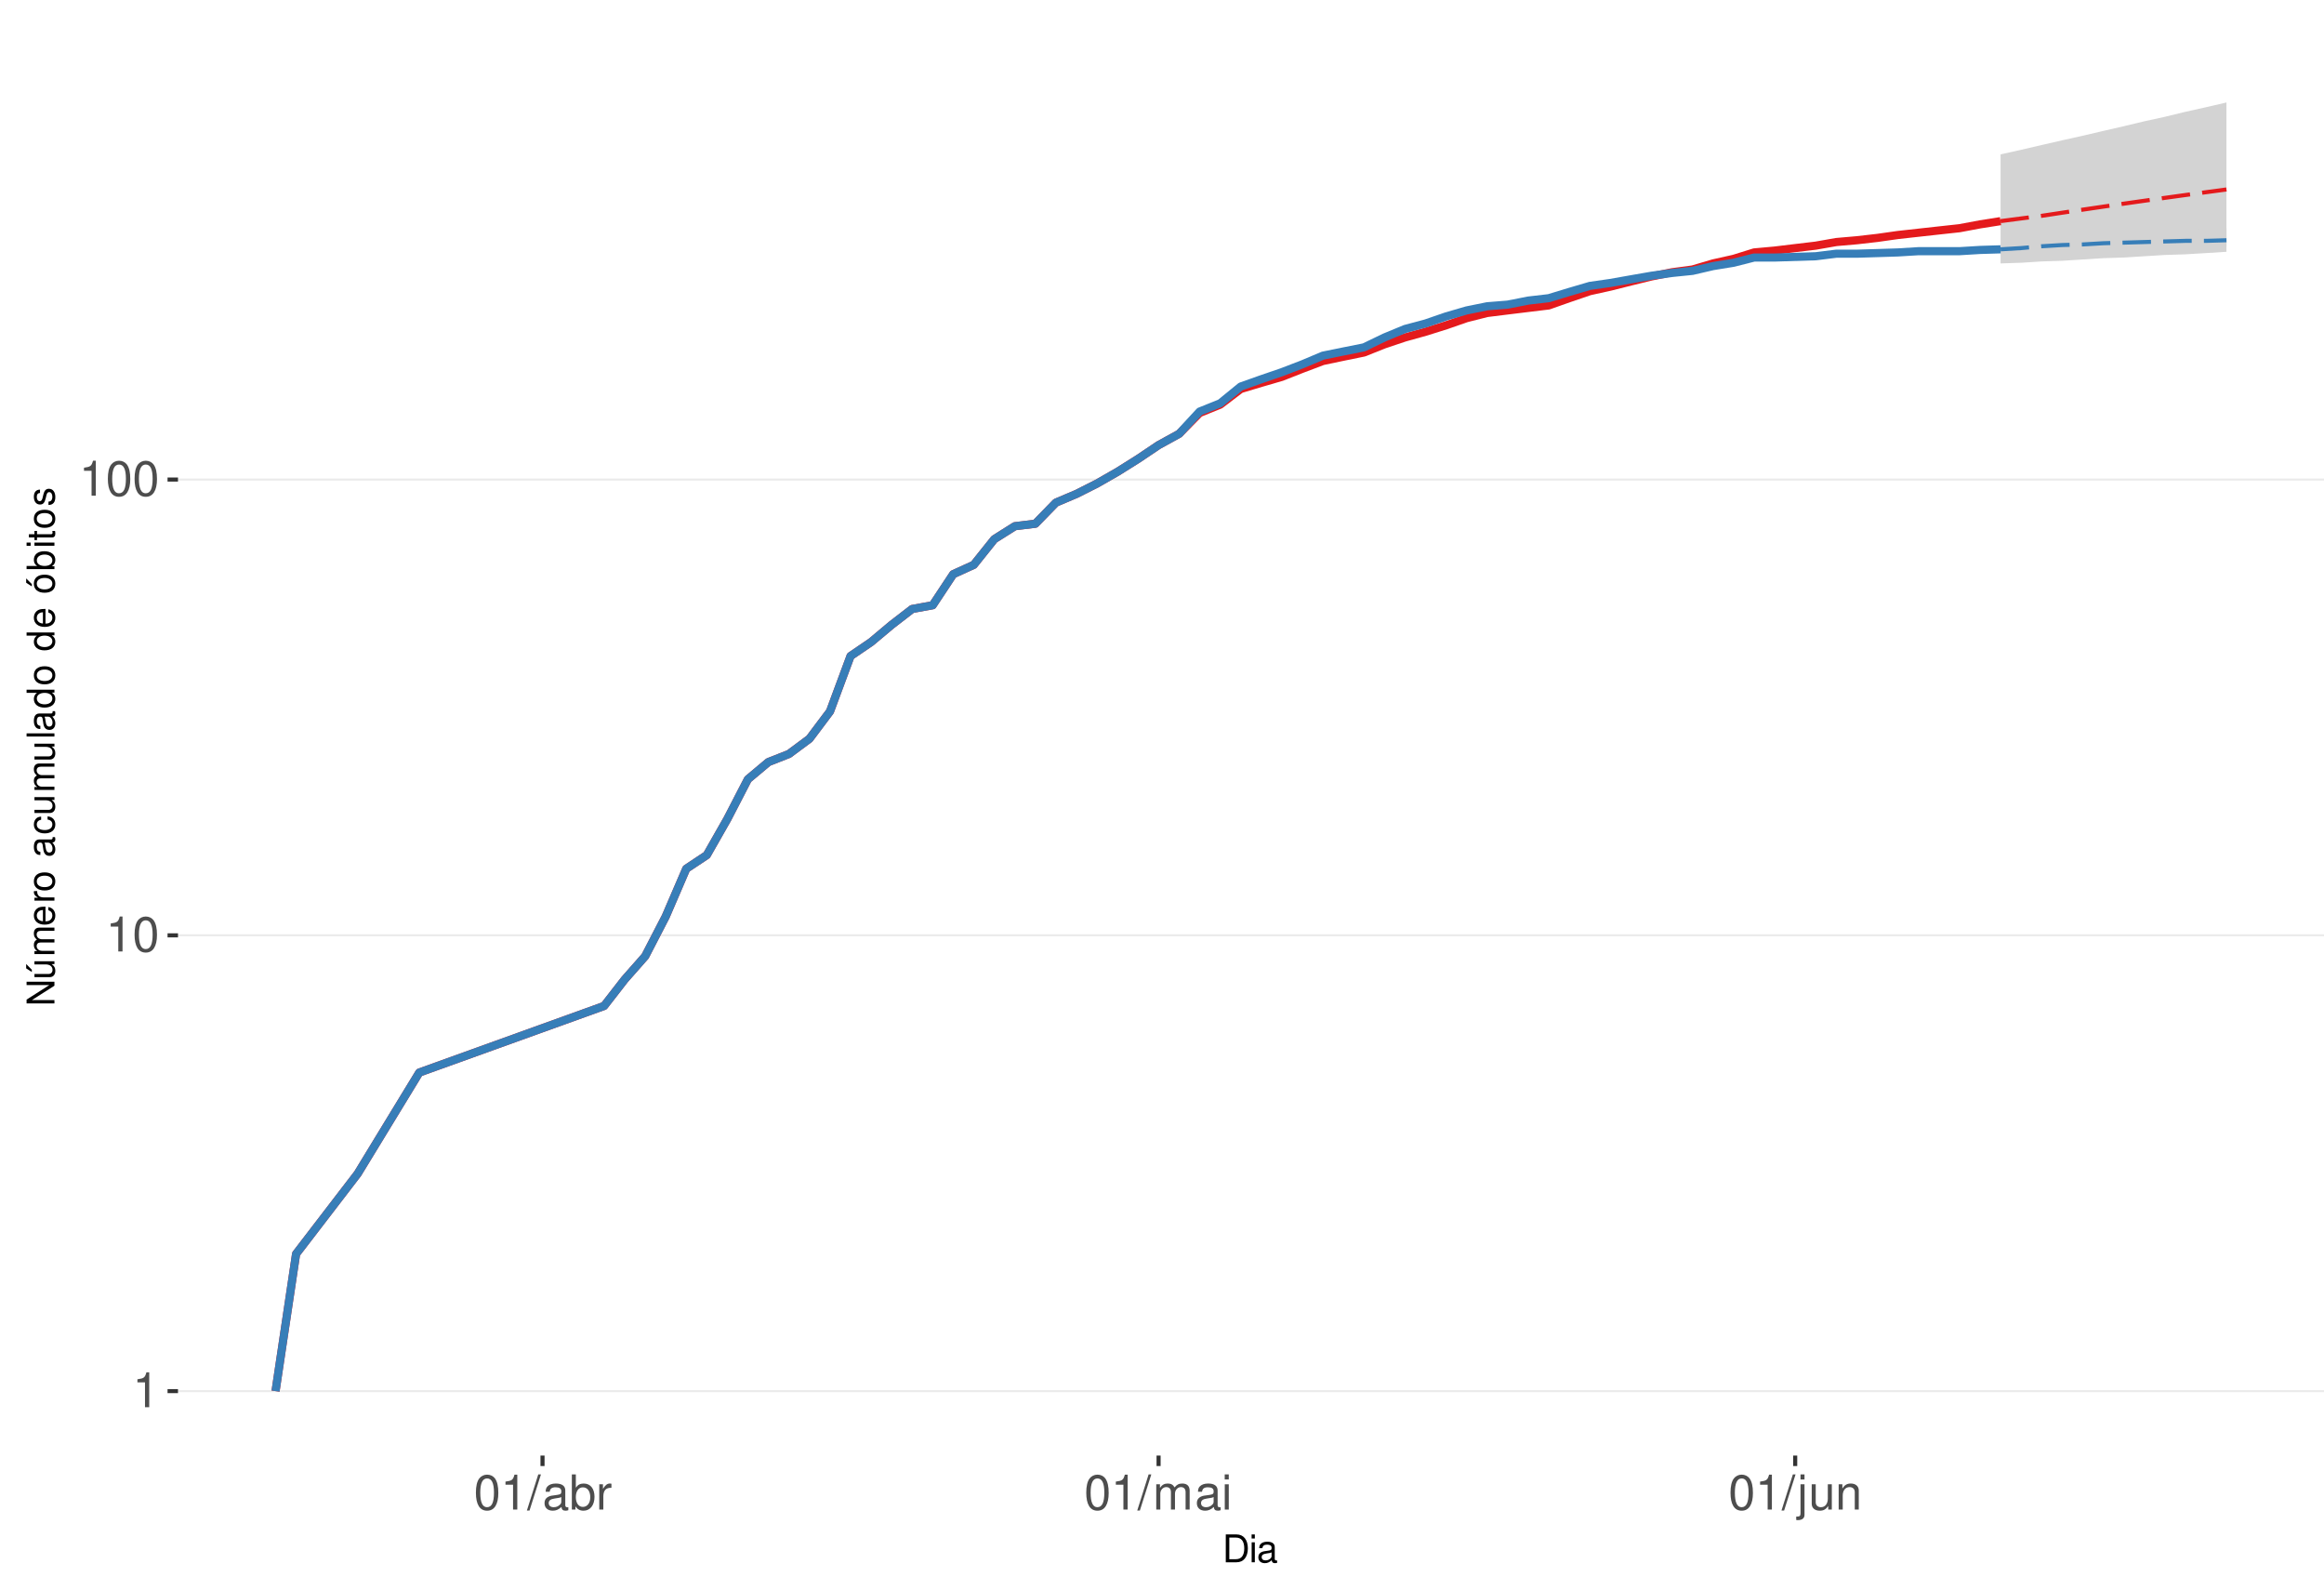
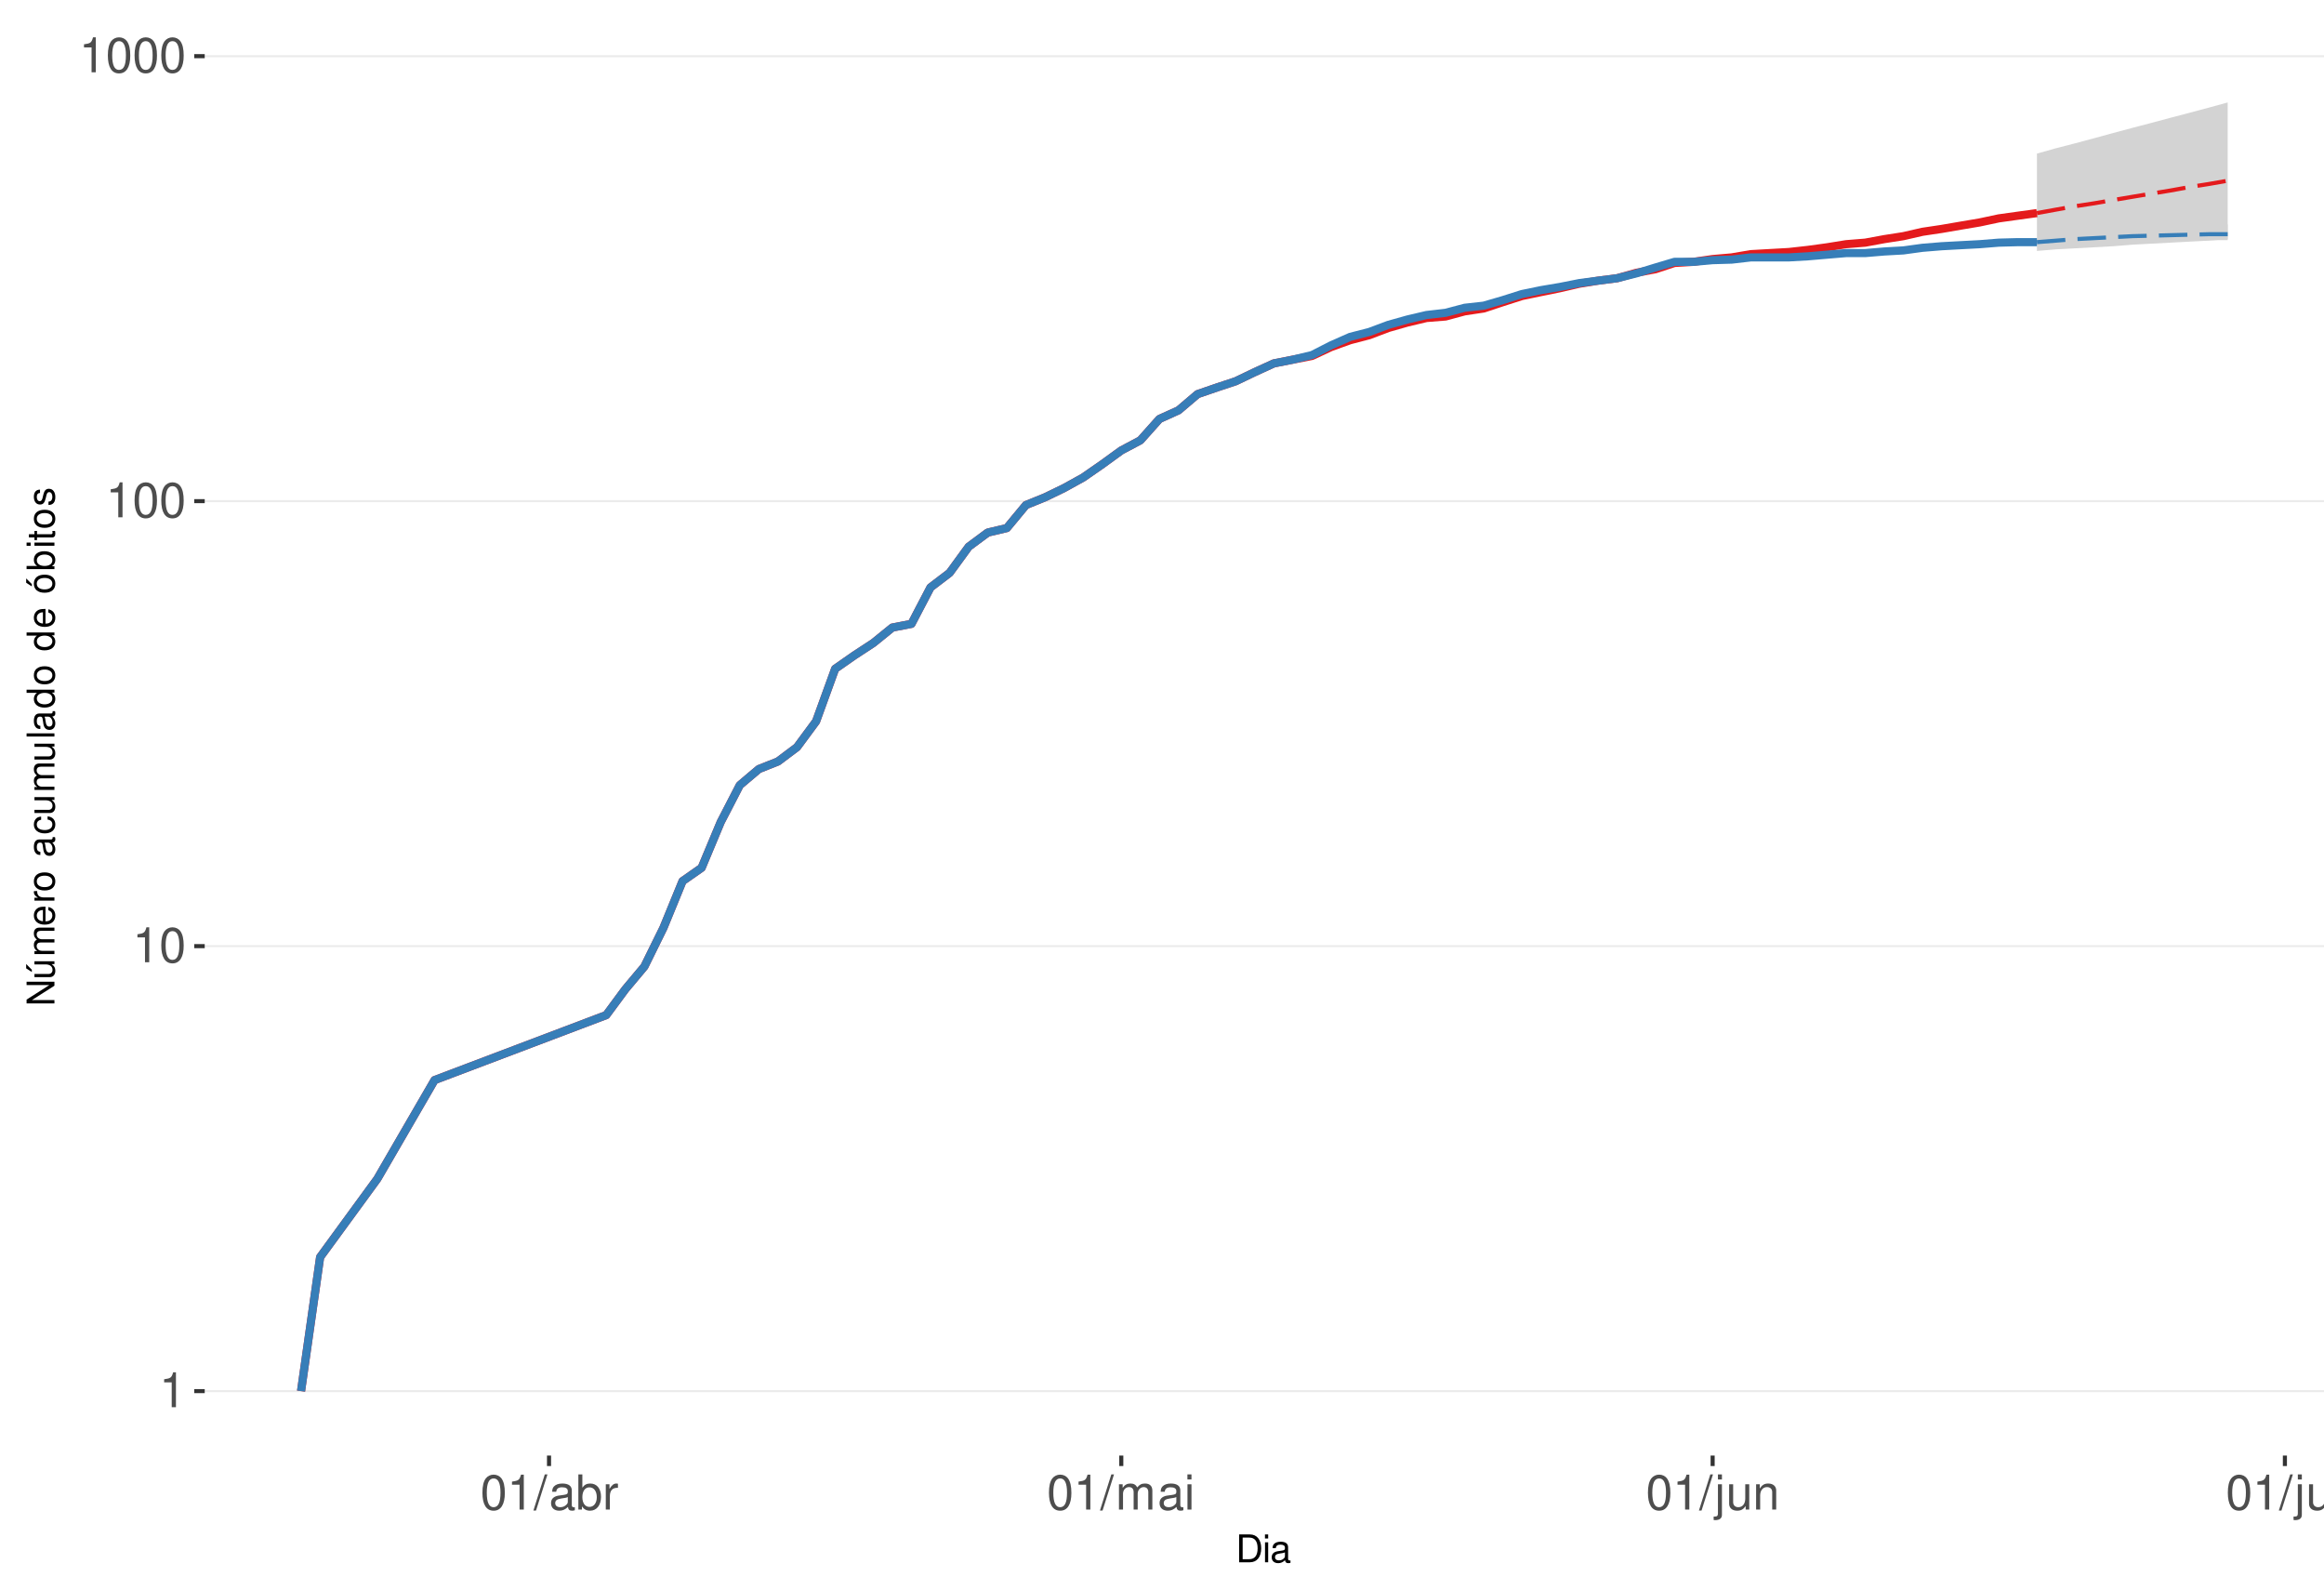
<svg xmlns="http://www.w3.org/2000/svg" xmlns:xlink="http://www.w3.org/1999/xlink" width="609pt" height="413pt" viewBox="0 0 609 413" version="1.1">
  <defs>
    <g>
      <symbol overflow="visible" id="glyph0-0">
        <path style="stroke:none;" d="" />
      </symbol>
      <symbol overflow="visible" id="glyph0-1">
        <path style="stroke:none;" d="M 3.281 -6.516 L 3.281 0 L 4.391 0 L 4.391 -9.156 L 3.656 -9.156 C 3.266 -7.75 3.016 -7.562 1.297 -7.328 L 1.297 -6.516 Z M 3.281 -6.516 " />
      </symbol>
      <symbol overflow="visible" id="glyph0-2">
        <path style="stroke:none;" d="M 3.484 -9.156 C 2.641 -9.156 1.891 -8.766 1.422 -8.156 C 0.828 -7.344 0.547 -6.125 0.547 -4.422 C 0.547 -1.344 1.562 0.297 3.484 0.297 C 5.375 0.297 6.422 -1.344 6.422 -4.359 C 6.422 -6.125 6.141 -7.312 5.547 -8.156 C 5.078 -8.781 4.328 -9.156 3.484 -9.156 Z M 3.484 -8.156 C 4.688 -8.156 5.281 -6.938 5.281 -4.453 C 5.281 -1.844 4.703 -0.625 3.453 -0.625 C 2.281 -0.625 1.688 -1.891 1.688 -4.422 C 1.688 -6.938 2.281 -8.156 3.484 -8.156 Z M 3.484 -8.156 " />
      </symbol>
      <symbol overflow="visible" id="glyph0-3">
        <path style="stroke:none;" d="M 2.891 -9.219 L -0.094 0.25 L 0.594 0.25 L 3.594 -9.219 Z M 2.891 -9.219 " />
      </symbol>
      <symbol overflow="visible" id="glyph0-4">
        <path style="stroke:none;" d="M 6.766 -0.625 C 6.656 -0.594 6.609 -0.594 6.547 -0.594 C 6.172 -0.594 5.969 -0.781 5.969 -1.109 L 5.969 -5.016 C 5.969 -6.188 5.109 -6.828 3.484 -6.828 C 2.5 -6.828 1.734 -6.547 1.281 -6.047 C 0.969 -5.703 0.844 -5.328 0.828 -4.672 L 1.891 -4.672 C 1.969 -5.484 2.453 -5.844 3.438 -5.844 C 4.406 -5.844 4.922 -5.5 4.922 -4.859 L 4.922 -4.578 C 4.906 -4.125 4.688 -3.969 3.828 -3.844 C 2.328 -3.656 2.094 -3.609 1.703 -3.438 C 0.922 -3.109 0.531 -2.531 0.531 -1.672 C 0.531 -0.469 1.359 0.297 2.703 0.297 C 3.547 0.297 4.219 0 4.969 -0.688 C 5.031 0 5.359 0.297 6.047 0.297 C 6.281 0.297 6.422 0.266 6.766 0.172 Z M 4.922 -2.094 C 4.922 -1.734 4.828 -1.516 4.5 -1.234 C 4.078 -0.828 3.562 -0.625 2.938 -0.625 C 2.109 -0.625 1.625 -1.031 1.625 -1.703 C 1.625 -2.391 2.094 -2.75 3.234 -2.906 C 4.359 -3.062 4.562 -3.109 4.922 -3.281 Z M 4.922 -2.094 " />
      </symbol>
      <symbol overflow="visible" id="glyph0-5">
        <path style="stroke:none;" d="M 0.688 -9.219 L 0.688 0 L 1.625 0 L 1.625 -0.844 C 2.141 -0.078 2.812 0.297 3.734 0.297 C 5.484 0.297 6.625 -1.141 6.625 -3.344 C 6.625 -5.5 5.547 -6.828 3.781 -6.828 C 2.875 -6.828 2.234 -6.484 1.734 -5.734 L 1.734 -9.219 Z M 3.578 -5.828 C 4.766 -5.828 5.516 -4.812 5.516 -3.234 C 5.516 -1.719 4.734 -0.703 3.578 -0.703 C 2.453 -0.703 1.734 -1.703 1.734 -3.266 C 1.734 -4.828 2.453 -5.828 3.578 -5.828 Z M 3.578 -5.828 " />
      </symbol>
      <symbol overflow="visible" id="glyph0-6">
        <path style="stroke:none;" d="M 0.875 -6.625 L 0.875 0 L 1.938 0 L 1.938 -3.438 C 1.953 -5.031 2.609 -5.75 4.062 -5.703 L 4.062 -6.781 C 3.891 -6.812 3.781 -6.828 3.656 -6.828 C 2.969 -6.828 2.453 -6.422 1.844 -5.422 L 1.844 -6.625 Z M 0.875 -6.625 " />
      </symbol>
      <symbol overflow="visible" id="glyph0-7">
        <path style="stroke:none;" d="M 0.891 -6.625 L 0.891 0 L 1.953 0 L 1.953 -4.156 C 1.953 -5.125 2.641 -5.891 3.5 -5.891 C 4.297 -5.891 4.734 -5.422 4.734 -4.562 L 4.734 0 L 5.797 0 L 5.797 -4.156 C 5.797 -5.125 6.5 -5.891 7.359 -5.891 C 8.125 -5.891 8.578 -5.406 8.578 -4.562 L 8.578 0 L 9.641 0 L 9.641 -4.969 C 9.641 -6.156 8.953 -6.828 7.719 -6.828 C 6.828 -6.828 6.297 -6.562 5.688 -5.812 C 5.297 -6.516 4.766 -6.828 3.891 -6.828 C 3.016 -6.828 2.422 -6.5 1.859 -5.688 L 1.859 -6.625 Z M 0.891 -6.625 " />
      </symbol>
      <symbol overflow="visible" id="glyph0-8">
        <path style="stroke:none;" d="M 1.891 -6.625 L 0.844 -6.625 L 0.844 0 L 1.891 0 Z M 1.891 -9.219 L 0.828 -9.219 L 0.828 -7.891 L 1.891 -7.891 Z M 1.891 -9.219 " />
      </symbol>
      <symbol overflow="visible" id="glyph0-9">
        <path style="stroke:none;" d="M 0.891 -6.625 L 0.891 0.969 C 0.891 1.625 0.688 1.828 0.031 1.828 C -0.047 1.828 -0.094 1.828 -0.234 1.828 L -0.234 2.719 C -0.094 2.75 -0.031 2.766 0.125 2.766 C 1.312 2.766 1.938 2.297 1.938 1.375 L 1.938 -6.625 Z M 1.938 -9.219 L 0.891 -9.219 L 0.891 -7.891 L 1.938 -7.891 Z M 1.938 -9.219 " />
      </symbol>
      <symbol overflow="visible" id="glyph0-10">
        <path style="stroke:none;" d="M 6.094 0 L 6.094 -6.625 L 5.047 -6.625 L 5.047 -2.875 C 5.047 -1.516 4.344 -0.625 3.234 -0.625 C 2.406 -0.625 1.875 -1.141 1.875 -1.938 L 1.875 -6.625 L 0.828 -6.625 L 0.828 -1.516 C 0.828 -0.422 1.641 0.297 2.938 0.297 C 3.906 0.297 4.531 -0.047 5.156 -0.922 L 5.156 0 Z M 6.094 0 " />
      </symbol>
      <symbol overflow="visible" id="glyph0-11">
        <path style="stroke:none;" d="M 0.891 -6.625 L 0.891 0 L 1.953 0 L 1.953 -3.656 C 1.953 -5.016 2.656 -5.891 3.75 -5.891 C 4.578 -5.891 5.109 -5.391 5.109 -4.594 L 5.109 0 L 6.156 0 L 6.156 -5.016 C 6.156 -6.109 5.344 -6.828 4.062 -6.828 C 3.078 -6.828 2.438 -6.438 1.859 -5.516 L 1.859 -6.625 Z M 0.891 -6.625 " />
      </symbol>
+       <symbol overflow="visible" id="glyph0-12">
+         <path style="stroke:none;" d="M 1.922 -9.219 L 0.859 -9.219 L 0.859 0 L 1.922 0 Z M 1.922 -9.219 " />
+       </symbol>
      <symbol overflow="visible" id="glyph1-0">
        <path style="stroke:none;" d="" />
      </symbol>
      <symbol overflow="visible" id="glyph1-1">
        <path style="stroke:none;" d="M 0.891 0 L 3.703 0 C 5.547 0 6.672 -1.375 6.672 -3.656 C 6.672 -5.906 5.547 -7.297 3.703 -7.297 L 0.891 -7.297 Z M 1.812 -0.812 L 1.812 -6.469 L 3.547 -6.469 C 4.984 -6.469 5.734 -5.5 5.734 -3.641 C 5.734 -1.797 4.984 -0.812 3.547 -0.812 Z M 1.812 -0.812 " />
      </symbol>
      <symbol overflow="visible" id="glyph1-2">
        <path style="stroke:none;" d="M 1.5 -5.234 L 0.672 -5.234 L 0.672 0 L 1.5 0 Z M 1.5 -7.297 L 0.656 -7.297 L 0.656 -6.234 L 1.5 -6.234 Z M 1.5 -7.297 " />
      </symbol>
      <symbol overflow="visible" id="glyph1-3">
        <path style="stroke:none;" d="M 5.344 -0.484 C 5.266 -0.469 5.219 -0.469 5.172 -0.469 C 4.875 -0.469 4.719 -0.625 4.719 -0.875 L 4.719 -3.953 C 4.719 -4.891 4.047 -5.391 2.75 -5.391 C 1.984 -5.391 1.375 -5.172 1.016 -4.781 C 0.766 -4.516 0.672 -4.203 0.656 -3.688 L 1.484 -3.688 C 1.562 -4.328 1.938 -4.625 2.719 -4.625 C 3.484 -4.625 3.891 -4.344 3.891 -3.844 L 3.891 -3.625 C 3.875 -3.266 3.703 -3.125 3.016 -3.047 C 1.844 -2.891 1.656 -2.844 1.344 -2.719 C 0.734 -2.453 0.422 -2 0.422 -1.312 C 0.422 -0.375 1.078 0.234 2.141 0.234 C 2.797 0.234 3.328 0 3.922 -0.547 C 3.984 0 4.234 0.234 4.781 0.234 C 4.953 0.234 5.062 0.203 5.344 0.141 Z M 3.891 -1.656 C 3.891 -1.375 3.812 -1.203 3.562 -0.969 C 3.219 -0.656 2.812 -0.5 2.312 -0.5 C 1.672 -0.5 1.297 -0.812 1.297 -1.344 C 1.297 -1.891 1.656 -2.172 2.547 -2.297 C 3.438 -2.422 3.609 -2.453 3.891 -2.594 Z M 3.891 -1.656 " />
      </symbol>
      <symbol overflow="visible" id="glyph2-0">
        <path style="stroke:none;" d="" />
      </symbol>
      <symbol overflow="visible" id="glyph2-1">
        <path style="stroke:none;" d="M -7.297 -6.453 L -7.297 -5.578 L -1.328 -5.578 L -7.297 -1.766 L -7.297 -0.766 L 0 -0.766 L 0 -1.641 L -5.906 -1.641 L 0 -5.406 L 0 -6.453 Z M -7.297 -6.453 " />
      </symbol>
      <symbol overflow="visible" id="glyph2-2">
        <path style="stroke:none;" d="M 0 -4.812 L -5.234 -4.812 L -5.234 -3.984 L -2.266 -3.984 C -1.203 -3.984 -0.5 -3.438 -0.5 -2.562 C -0.5 -1.906 -0.906 -1.484 -1.531 -1.484 L -5.234 -1.484 L -5.234 -0.656 L -1.203 -0.656 C -0.328 -0.656 0.234 -1.297 0.234 -2.312 C 0.234 -3.094 -0.047 -3.578 -0.734 -4.062 L 0 -4.062 Z M -7.406 -2.953 L -5.922 -2 L -5.922 -2.594 L -7.406 -4.094 Z M -7.406 -2.953 " />
      </symbol>
      <symbol overflow="visible" id="glyph2-3">
        <path style="stroke:none;" d="M -5.234 -0.703 L 0 -0.703 L 0 -1.547 L -3.297 -1.547 C -4.047 -1.547 -4.656 -2.094 -4.656 -2.766 C -4.656 -3.391 -4.281 -3.734 -3.609 -3.734 L 0 -3.734 L 0 -4.578 L -3.297 -4.578 C -4.047 -4.578 -4.656 -5.125 -4.656 -5.812 C -4.656 -6.422 -4.266 -6.781 -3.609 -6.781 L 0 -6.781 L 0 -7.625 L -3.938 -7.625 C -4.875 -7.625 -5.391 -7.078 -5.391 -6.094 C -5.391 -5.406 -5.188 -4.984 -4.594 -4.484 C -5.156 -4.188 -5.391 -3.766 -5.391 -3.078 C -5.391 -2.375 -5.125 -1.906 -4.5 -1.469 L -5.234 -1.469 Z M -5.234 -0.703 " />
      </symbol>
      <symbol overflow="visible" id="glyph2-4">
        <path style="stroke:none;" d="M -2.344 -5.125 C -3.141 -5.125 -3.625 -5.062 -4.016 -4.922 C -4.875 -4.578 -5.391 -3.781 -5.391 -2.797 C -5.391 -1.344 -4.281 -0.406 -2.547 -0.406 C -0.812 -0.406 0.234 -1.297 0.234 -2.781 C 0.234 -3.984 -0.453 -4.812 -1.594 -5.016 L -1.594 -4.188 C -0.906 -3.953 -0.547 -3.484 -0.547 -2.812 C -0.547 -2.281 -0.781 -1.828 -1.219 -1.547 C -1.516 -1.344 -1.812 -1.281 -2.344 -1.266 Z M -3.016 -1.297 C -3.984 -1.359 -4.625 -1.953 -4.625 -2.797 C -4.625 -3.641 -3.953 -4.234 -3.016 -4.234 Z M -3.016 -1.297 " />
      </symbol>
      <symbol overflow="visible" id="glyph2-5">
        <path style="stroke:none;" d="M -5.234 -0.688 L 0 -0.688 L 0 -1.531 L -2.719 -1.531 C -3.984 -1.547 -4.547 -2.062 -4.516 -3.203 L -5.359 -3.203 C -5.375 -3.062 -5.391 -2.984 -5.391 -2.891 C -5.391 -2.344 -5.062 -1.938 -4.297 -1.453 L -5.234 -1.453 Z M -5.234 -0.688 " />
      </symbol>
      <symbol overflow="visible" id="glyph2-6">
        <path style="stroke:none;" d="M -5.391 -2.719 C -5.391 -1.234 -4.344 -0.359 -2.578 -0.359 C -0.812 -0.359 0.234 -1.234 0.234 -2.734 C 0.234 -4.203 -0.812 -5.094 -2.547 -5.094 C -4.359 -5.094 -5.391 -4.234 -5.391 -2.719 Z M -4.625 -2.734 C -4.625 -3.672 -3.844 -4.234 -2.547 -4.234 C -1.312 -4.234 -0.547 -3.656 -0.547 -2.734 C -0.547 -1.797 -1.312 -1.234 -2.578 -1.234 C -3.844 -1.234 -4.625 -1.797 -4.625 -2.734 Z M -4.625 -2.734 " />
      </symbol>
      <symbol overflow="visible" id="glyph2-7">
        <path style="stroke:none;" d="" />
      </symbol>
      <symbol overflow="visible" id="glyph2-8">
        <path style="stroke:none;" d="M -0.484 -5.344 C -0.469 -5.266 -0.469 -5.219 -0.469 -5.172 C -0.469 -4.875 -0.625 -4.719 -0.875 -4.719 L -3.953 -4.719 C -4.891 -4.719 -5.391 -4.047 -5.391 -2.75 C -5.391 -1.984 -5.172 -1.375 -4.781 -1.016 C -4.516 -0.766 -4.203 -0.672 -3.688 -0.656 L -3.688 -1.484 C -4.328 -1.562 -4.625 -1.938 -4.625 -2.719 C -4.625 -3.484 -4.344 -3.891 -3.844 -3.891 L -3.625 -3.891 C -3.266 -3.875 -3.125 -3.703 -3.047 -3.016 C -2.891 -1.844 -2.844 -1.656 -2.719 -1.344 C -2.453 -0.734 -2 -0.422 -1.312 -0.422 C -0.375 -0.422 0.234 -1.078 0.234 -2.141 C 0.234 -2.797 0 -3.328 -0.547 -3.922 C 0 -3.984 0.234 -4.234 0.234 -4.781 C 0.234 -4.953 0.203 -5.062 0.141 -5.344 Z M -1.656 -3.891 C -1.375 -3.891 -1.203 -3.812 -0.969 -3.562 C -0.656 -3.219 -0.5 -2.812 -0.5 -2.312 C -0.5 -1.672 -0.812 -1.297 -1.344 -1.297 C -1.891 -1.297 -2.172 -1.656 -2.297 -2.547 C -2.422 -3.438 -2.453 -3.609 -2.594 -3.891 Z M -1.656 -3.891 " />
      </symbol>
      <symbol overflow="visible" id="glyph2-9">
        <path style="stroke:none;" d="M -3.484 -4.703 C -3.984 -4.672 -4.312 -4.562 -4.609 -4.359 C -5.094 -4 -5.391 -3.375 -5.391 -2.641 C -5.391 -1.219 -4.266 -0.312 -2.531 -0.312 C -0.844 -0.312 0.234 -1.203 0.234 -2.625 C 0.234 -3.875 -0.516 -4.672 -1.797 -4.766 L -1.797 -3.938 C -0.953 -3.797 -0.547 -3.359 -0.547 -2.656 C -0.547 -1.734 -1.297 -1.188 -2.531 -1.188 C -3.844 -1.188 -4.625 -1.719 -4.625 -2.625 C -4.625 -3.328 -4.203 -3.766 -3.484 -3.875 Z M -3.484 -4.703 " />
      </symbol>
      <symbol overflow="visible" id="glyph2-10">
        <path style="stroke:none;" d="M 0 -4.812 L -5.234 -4.812 L -5.234 -3.984 L -2.266 -3.984 C -1.203 -3.984 -0.5 -3.438 -0.5 -2.562 C -0.5 -1.906 -0.906 -1.484 -1.531 -1.484 L -5.234 -1.484 L -5.234 -0.656 L -1.203 -0.656 C -0.328 -0.656 0.234 -1.297 0.234 -2.312 C 0.234 -3.094 -0.047 -3.578 -0.734 -4.062 L 0 -4.062 Z M 0 -4.812 " />
      </symbol>
      <symbol overflow="visible" id="glyph2-11">
        <path style="stroke:none;" d="M -7.297 -1.516 L -7.297 -0.688 L 0 -0.688 L 0 -1.516 Z M -7.297 -1.516 " />
      </symbol>
      <symbol overflow="visible" id="glyph2-12">
        <path style="stroke:none;" d="M -7.297 -4.953 L -7.297 -4.125 L -4.578 -4.125 C -5.109 -3.766 -5.391 -3.203 -5.391 -2.516 C -5.391 -1.156 -4.297 -0.266 -2.625 -0.266 C -0.859 -0.266 0.234 -1.125 0.234 -2.547 C 0.234 -3.266 -0.047 -3.766 -0.688 -4.203 L 0 -4.203 L 0 -4.953 Z M -4.609 -2.656 C -4.609 -3.547 -3.812 -4.125 -2.562 -4.125 C -1.344 -4.125 -0.547 -3.547 -0.547 -2.656 C -0.547 -1.734 -1.359 -1.125 -2.578 -1.125 C -3.797 -1.125 -4.609 -1.734 -4.609 -2.656 Z M -4.609 -2.656 " />
      </symbol>
      <symbol overflow="visible" id="glyph2-13">
        <path style="stroke:none;" d="M -5.391 -2.719 C -5.391 -1.234 -4.344 -0.359 -2.578 -0.359 C -0.812 -0.359 0.234 -1.234 0.234 -2.734 C 0.234 -4.203 -0.812 -5.094 -2.547 -5.094 C -4.359 -5.094 -5.391 -4.234 -5.391 -2.719 Z M -4.625 -2.734 C -4.625 -3.672 -3.844 -4.234 -2.547 -4.234 C -1.312 -4.234 -0.547 -3.656 -0.547 -2.734 C -0.547 -1.797 -1.312 -1.234 -2.578 -1.234 C -3.844 -1.234 -4.625 -1.797 -4.625 -2.734 Z M -7.406 -2.984 L -5.922 -2.016 L -5.922 -2.625 L -7.406 -4.109 Z M -7.406 -2.984 " />
      </symbol>
      <symbol overflow="visible" id="glyph2-14">
        <path style="stroke:none;" d="M -7.297 -0.547 L 0 -0.547 L 0 -1.297 L -0.672 -1.297 C -0.062 -1.688 0.234 -2.219 0.234 -2.953 C 0.234 -4.328 -0.906 -5.234 -2.641 -5.234 C -4.344 -5.234 -5.391 -4.375 -5.391 -2.984 C -5.391 -2.266 -5.125 -1.766 -4.531 -1.375 L -7.297 -1.375 Z M -4.609 -2.828 C -4.609 -3.766 -3.797 -4.359 -2.547 -4.359 C -1.359 -4.359 -0.547 -3.734 -0.547 -2.828 C -0.547 -1.938 -1.344 -1.375 -2.578 -1.375 C -3.812 -1.375 -4.609 -1.938 -4.609 -2.828 Z M -4.609 -2.828 " />
      </symbol>
      <symbol overflow="visible" id="glyph2-15">
        <path style="stroke:none;" d="M -5.234 -1.5 L -5.234 -0.672 L 0 -0.672 L 0 -1.5 Z M -7.297 -1.5 L -7.297 -0.656 L -6.234 -0.656 L -6.234 -1.5 Z M -7.297 -1.5 " />
      </symbol>
      <symbol overflow="visible" id="glyph2-16">
        <path style="stroke:none;" d="M -5.234 -2.547 L -5.234 -1.688 L -6.688 -1.688 L -6.688 -0.844 L -5.234 -0.844 L -5.234 -0.141 L -4.562 -0.141 L -4.562 -0.844 L -0.594 -0.844 C -0.062 -0.844 0.234 -1.203 0.234 -1.859 C 0.234 -2.078 0.203 -2.266 0.156 -2.547 L -0.547 -2.547 C -0.516 -2.422 -0.5 -2.312 -0.5 -2.141 C -0.5 -1.781 -0.594 -1.688 -0.969 -1.688 L -4.562 -1.688 L -4.562 -2.547 Z M -5.234 -2.547 " />
      </symbol>
      <symbol overflow="visible" id="glyph2-17">
        <path style="stroke:none;" d="M -3.781 -4.375 C -4.812 -4.375 -5.391 -3.688 -5.391 -2.484 C -5.391 -1.266 -4.766 -0.469 -3.797 -0.469 C -2.969 -0.469 -2.578 -0.891 -2.281 -2.125 L -2.094 -2.906 C -1.953 -3.484 -1.734 -3.719 -1.375 -3.719 C -0.875 -3.719 -0.547 -3.234 -0.547 -2.5 C -0.547 -2.047 -0.672 -1.672 -0.891 -1.453 C -1.047 -1.328 -1.188 -1.266 -1.562 -1.219 L -1.562 -0.344 C -0.344 -0.375 0.234 -1.062 0.234 -2.438 C 0.234 -3.75 -0.422 -4.594 -1.438 -4.594 C -2.203 -4.594 -2.641 -4.156 -2.891 -3.109 L -3.078 -2.312 C -3.234 -1.625 -3.453 -1.344 -3.828 -1.344 C -4.312 -1.344 -4.625 -1.766 -4.625 -2.453 C -4.625 -3.125 -4.328 -3.484 -3.781 -3.5 Z M -3.781 -4.375 " />
      </symbol>
    </g>
    <clipPath id="clip1">
-       <path d="M 46.645 9.961 L 609 9.961 L 609 381.328 L 46.645 381.328 Z M 46.645 9.961 " />
+       <path d="M 53.645 9.961 L 609 9.961 L 609 381.328 L 53.645 381.328 Z M 53.645 9.961 " />
    </clipPath>
    <clipPath id="clip2">
-       <path d="M 46.645 364 L 609 364 L 609 365 L 46.645 365 Z M 46.645 364 " />
+       <path d="M 53.645 364 L 609 364 L 609 365 L 53.645 365 Z M 53.645 364 " />
    </clipPath>
    <clipPath id="clip3">
-       <path d="M 46.645 244 L 609 244 L 609 246 L 46.645 246 Z M 46.645 244 " />
+       <path d="M 53.645 247 L 609 247 L 609 249 L 53.645 249 Z M 53.645 247 " />
    </clipPath>
    <clipPath id="clip4">
-       <path d="M 46.645 125 L 609 125 L 609 126 L 46.645 126 Z M 46.645 125 " />
+       <path d="M 53.645 131 L 609 131 L 609 132 L 53.645 132 Z M 53.645 131 " />
+     </clipPath>
+     <clipPath id="clip5">
+       <path d="M 53.645 14 L 609 14 L 609 15 L 53.645 15 Z M 53.645 14 " />
    </clipPath>
  </defs>
  <g id="surface323">
    <rect x="0" y="0" width="609" height="413" style="fill:rgb(100%,100%,100%);fill-opacity:1;stroke:none;" />
    <rect x="0" y="0" width="609" height="413" style="fill:rgb(100%,100%,100%);fill-opacity:1;stroke:none;" />
    <path style="fill:none;stroke-width:1.067;stroke-linecap:round;stroke-linejoin:round;stroke:rgb(100%,100%,100%);stroke-opacity:1;stroke-miterlimit:10;" d="M 0 413 L 609 413 L 609 0 L 0 0 Z M 0 413 " />
    <g clip-path="url(#clip1)" clip-rule="nonzero">
-       <path style=" stroke:none;fill-rule:nonzero;fill:rgb(100%,100%,100%);fill-opacity:1;" d="M 46.645 381.328 L 609 381.328 L 609 9.961 L 46.645 9.961 Z M 46.645 381.328 " />
+       <path style=" stroke:none;fill-rule:nonzero;fill:rgb(100%,100%,100%);fill-opacity:1;" d="M 53.645 381.328 L 609 381.328 L 609 9.961 L 53.645 9.961 Z M 53.645 381.328 " />
    </g>
    <g clip-path="url(#clip2)" clip-rule="nonzero">
-       <path style="fill:none;stroke-width:0.533;stroke-linecap:butt;stroke-linejoin:round;stroke:rgb(92.157%,92.157%,92.157%);stroke-opacity:1;stroke-miterlimit:10;" d="M 46.645 364.449 L 609 364.449 " />
+       <path style="fill:none;stroke-width:0.533;stroke-linecap:butt;stroke-linejoin:round;stroke:rgb(92.157%,92.157%,92.157%);stroke-opacity:1;stroke-miterlimit:10;" d="M 53.645 364.449 L 609 364.449 " />
    </g>
    <g clip-path="url(#clip3)" clip-rule="nonzero">
-       <path style="fill:none;stroke-width:0.533;stroke-linecap:butt;stroke-linejoin:round;stroke:rgb(92.157%,92.157%,92.157%);stroke-opacity:1;stroke-miterlimit:10;" d="M 46.645 245.043 L 609 245.043 " />
+       <path style="fill:none;stroke-width:0.533;stroke-linecap:butt;stroke-linejoin:round;stroke:rgb(92.157%,92.157%,92.157%);stroke-opacity:1;stroke-miterlimit:10;" d="M 53.645 247.871 L 609 247.871 " />
    </g>
    <g clip-path="url(#clip4)" clip-rule="nonzero">
-       <path style="fill:none;stroke-width:0.533;stroke-linecap:butt;stroke-linejoin:round;stroke:rgb(92.157%,92.157%,92.157%);stroke-opacity:1;stroke-miterlimit:10;" d="M 46.645 125.637 L 609 125.637 " />
-     </g>
-     <path style=" stroke:none;fill-rule:nonzero;fill:rgb(82.745%,82.745%,82.745%);fill-opacity:1;" d="M 524.242 40.441 L 529.625 39.25 L 535.008 37.992 L 540.387 36.762 L 545.77 35.562 L 551.148 34.301 L 556.531 33.066 L 561.914 31.777 L 567.293 30.602 L 572.676 29.293 L 578.059 28.094 L 583.438 26.844 L 583.438 65.969 L 578.059 66.301 L 572.676 66.629 L 567.293 66.797 L 561.914 67.133 L 556.531 67.469 L 551.148 67.637 L 545.77 67.977 L 540.387 68.32 L 535.008 68.492 L 529.625 68.836 L 524.242 69.012 Z M 524.242 40.441 " />
-     <path style=" stroke:none;fill-rule:nonzero;fill:rgb(82.745%,82.745%,82.745%);fill-opacity:1;" d="M 524.242 65.316 L 529.625 64.355 L 535.008 63.566 L 540.387 62.789 L 545.77 62.176 L 551.148 61.566 L 556.531 61.117 L 561.914 60.82 L 567.293 60.523 L 572.676 60.227 L 578.059 59.934 L 583.438 59.789 L 583.438 64.672 L 567.293 64.672 L 561.914 64.836 L 551.148 64.836 L 545.77 64.996 L 540.387 64.996 L 535.008 65.156 L 529.625 65.156 Z M 524.242 65.316 " />
-     <path style="fill:none;stroke-width:2.134;stroke-linecap:butt;stroke-linejoin:round;stroke:rgb(89.412%,10.196%,10.98%);stroke-opacity:1;stroke-miterlimit:10;" d="M 72.207 364.449 L 77.59 328.504 L 93.73 307.477 L 109.875 280.988 L 158.309 263.539 L 163.691 256.613 L 169.07 250.508 L 174.453 240.102 L 179.836 227.594 L 185.215 224.016 L 190.598 214.562 L 195.98 204.156 L 201.359 199.645 L 206.742 197.527 L 212.121 193.535 L 217.504 186.371 L 222.887 171.871 L 228.266 168.211 L 233.648 163.699 L 239.031 159.547 L 244.41 158.559 L 249.793 150.426 L 255.172 147.977 L 260.555 141.25 L 265.938 137.859 L 271.316 137.207 L 276.699 131.68 L 282.082 129.398 L 287.461 126.684 L 292.844 123.602 L 298.227 120.223 L 303.605 116.613 L 308.988 113.652 L 314.367 108.188 L 319.75 106.012 L 325.133 101.914 L 330.512 100.301 L 335.895 98.734 L 341.277 96.617 L 346.656 94.582 L 352.039 93.453 L 357.422 92.352 L 362.801 90.211 L 368.184 88.41 L 373.562 86.914 L 378.945 85.223 L 384.328 83.352 L 389.707 81.996 L 395.09 81.328 L 400.473 80.672 L 405.852 80.02 L 411.234 78.121 L 416.617 76.285 L 421.996 75.098 L 427.379 73.746 L 432.758 72.43 L 438.141 71.324 L 443.523 70.602 L 448.902 69.012 L 454.285 67.809 L 459.668 66.133 L 465.047 65.645 L 470.43 64.996 L 475.812 64.355 L 481.191 63.41 L 486.574 62.941 L 491.953 62.328 L 497.336 61.566 L 502.719 60.969 L 508.098 60.375 L 513.48 59.789 L 518.863 58.781 L 524.242 57.93 " />
-     <path style="fill:none;stroke-width:1.067;stroke-linecap:butt;stroke-linejoin:round;stroke:rgb(89.412%,10.196%,10.98%);stroke-opacity:1;stroke-dasharray:7.469,3.201;stroke-miterlimit:10;" d="M 524.242 57.93 L 529.625 57.23 L 535.008 56.543 L 540.387 55.727 L 545.77 54.926 L 551.148 54.137 L 556.531 53.359 L 561.914 52.594 L 567.293 51.836 L 572.676 51.094 L 578.059 50.359 L 583.438 49.637 " />
-     <path style="fill:none;stroke-width:2.134;stroke-linecap:butt;stroke-linejoin:round;stroke:rgb(21.569%,49.412%,72.157%);stroke-opacity:1;stroke-miterlimit:10;" d="M 72.207 364.449 L 77.59 328.504 L 93.73 307.477 L 109.875 280.988 L 158.309 263.539 L 163.691 256.613 L 169.07 250.508 L 174.453 240.102 L 179.836 227.594 L 185.215 224.016 L 190.598 214.562 L 195.98 204.156 L 201.359 199.645 L 206.742 197.527 L 212.121 193.535 L 217.504 186.371 L 222.887 171.871 L 228.266 168.211 L 233.648 163.699 L 239.031 159.547 L 244.41 158.559 L 249.793 150.426 L 255.172 147.977 L 260.555 141.25 L 265.938 137.859 L 271.316 137.207 L 276.699 131.68 L 282.082 129.398 L 287.461 126.684 L 292.844 123.602 L 298.227 120.223 L 303.605 116.613 L 308.988 113.652 L 314.367 107.816 L 319.75 105.656 L 325.133 101.262 L 330.512 99.355 L 335.895 97.512 L 341.277 95.445 L 346.656 93.176 L 352.039 92.078 L 357.422 91.004 L 362.801 88.41 L 368.184 86.184 L 373.562 84.75 L 378.945 82.895 L 384.328 81.328 L 389.707 80.238 L 395.09 79.805 L 400.473 78.746 L 405.852 78.121 L 411.234 76.484 L 416.617 74.902 L 421.996 74.129 L 427.379 73.176 L 432.758 72.242 L 438.141 71.508 L 443.523 70.961 L 448.902 69.711 L 454.285 68.836 L 459.668 67.469 L 465.047 67.469 L 475.812 67.133 L 481.191 66.465 L 486.574 66.465 L 491.953 66.301 L 497.336 66.133 L 502.719 65.805 L 513.48 65.805 L 518.863 65.48 L 524.242 65.316 " />
-     <path style="fill:none;stroke-width:1.067;stroke-linecap:butt;stroke-linejoin:round;stroke:rgb(21.569%,49.412%,72.157%);stroke-opacity:1;stroke-dasharray:7.469,3.201;stroke-miterlimit:10;" d="M 524.242 65.316 L 529.625 64.996 L 535.008 64.516 L 540.387 64.195 L 545.77 64.039 L 551.148 63.723 L 561.914 63.41 L 567.293 63.254 L 572.676 63.098 L 578.059 63.098 L 583.438 62.941 " />
-     <g style="fill:rgb(30.196%,30.196%,30.196%);fill-opacity:1;">
-       <use xlink:href="#glyph0-1" x="34.715" y="368.671" />
-     </g>
-     <g style="fill:rgb(30.196%,30.196%,30.196%);fill-opacity:1;">
-       <use xlink:href="#glyph0-1" x="27.715" y="249.265" />
-       <use xlink:href="#glyph0-2" x="34.715" y="249.265" />
-     </g>
-     <g style="fill:rgb(30.196%,30.196%,30.196%);fill-opacity:1;">
-       <use xlink:href="#glyph0-1" x="20.715" y="129.858" />
-       <use xlink:href="#glyph0-2" x="27.715" y="129.858" />
-       <use xlink:href="#glyph0-2" x="34.715" y="129.858" />
-     </g>
-     <path style="fill:none;stroke-width:1.067;stroke-linecap:butt;stroke-linejoin:round;stroke:rgb(20%,20%,20%);stroke-opacity:1;stroke-miterlimit:10;" d="M 43.906 364.449 L 46.645 364.449 " />
-     <path style="fill:none;stroke-width:1.067;stroke-linecap:butt;stroke-linejoin:round;stroke:rgb(20%,20%,20%);stroke-opacity:1;stroke-miterlimit:10;" d="M 43.906 245.043 L 46.645 245.043 " />
-     <path style="fill:none;stroke-width:1.067;stroke-linecap:butt;stroke-linejoin:round;stroke:rgb(20%,20%,20%);stroke-opacity:1;stroke-miterlimit:10;" d="M 43.906 125.637 L 46.645 125.637 " />
-     <path style="fill:none;stroke-width:1.067;stroke-linecap:butt;stroke-linejoin:round;stroke:rgb(20%,20%,20%);stroke-opacity:1;stroke-miterlimit:10;" d="M 142.164 384.07 L 142.164 381.328 " />
-     <path style="fill:none;stroke-width:1.067;stroke-linecap:butt;stroke-linejoin:round;stroke:rgb(20%,20%,20%);stroke-opacity:1;stroke-miterlimit:10;" d="M 303.605 384.07 L 303.605 381.328 " />
-     <path style="fill:none;stroke-width:1.067;stroke-linecap:butt;stroke-linejoin:round;stroke:rgb(20%,20%,20%);stroke-opacity:1;stroke-miterlimit:10;" d="M 470.43 384.07 L 470.43 381.328 " />
-     <g style="fill:rgb(30.196%,30.196%,30.196%);fill-opacity:1;">
-       <use xlink:href="#glyph0-2" x="124.164" y="395.483" />
-       <use xlink:href="#glyph0-1" x="131.164" y="395.483" />
-       <use xlink:href="#glyph0-3" x="138.164" y="395.483" />
-       <use xlink:href="#glyph0-4" x="142.164" y="395.483" />
-       <use xlink:href="#glyph0-5" x="149.164" y="395.483" />
-       <use xlink:href="#glyph0-6" x="156.164" y="395.483" />
-     </g>
-     <g style="fill:rgb(30.196%,30.196%,30.196%);fill-opacity:1;">
-       <use xlink:href="#glyph0-2" x="284.105" y="395.483" />
-       <use xlink:href="#glyph0-1" x="291.105" y="395.483" />
-       <use xlink:href="#glyph0-3" x="298.105" y="395.483" />
-       <use xlink:href="#glyph0-7" x="302.105" y="395.483" />
-       <use xlink:href="#glyph0-4" x="313.105" y="395.483" />
-       <use xlink:href="#glyph0-8" x="320.105" y="395.483" />
-     </g>
-     <g style="fill:rgb(30.196%,30.196%,30.196%);fill-opacity:1;">
-       <use xlink:href="#glyph0-2" x="452.93" y="395.483" />
-       <use xlink:href="#glyph0-1" x="459.93" y="395.483" />
-       <use xlink:href="#glyph0-3" x="466.93" y="395.483" />
-       <use xlink:href="#glyph0-9" x="470.93" y="395.483" />
-       <use xlink:href="#glyph0-10" x="473.93" y="395.483" />
-       <use xlink:href="#glyph0-11" x="480.93" y="395.483" />
+       <path style="fill:none;stroke-width:0.533;stroke-linecap:butt;stroke-linejoin:round;stroke:rgb(92.157%,92.157%,92.157%);stroke-opacity:1;stroke-miterlimit:10;" d="M 53.645 131.293 L 609 131.293 " />
+     </g>
+     <g clip-path="url(#clip5)" clip-rule="nonzero">
+       <path style="fill:none;stroke-width:0.533;stroke-linecap:butt;stroke-linejoin:round;stroke:rgb(92.157%,92.157%,92.157%);stroke-opacity:1;stroke-miterlimit:10;" d="M 53.645 14.715 L 609 14.715 " />
+     </g>
+     <path style=" stroke:none;fill-rule:nonzero;fill:rgb(82.745%,82.745%,82.745%);fill-opacity:1;" d="M 533.77 40.242 L 538.77 38.836 L 543.766 37.551 L 548.766 36.215 L 553.766 34.84 L 558.762 33.504 L 563.762 32.199 L 568.762 30.859 L 573.758 29.551 L 578.758 28.211 L 583.758 26.844 L 583.758 62.648 L 578.758 63.043 L 573.758 63.305 L 568.762 63.57 L 563.762 63.836 L 558.762 64.105 L 553.766 64.508 L 543.766 65.055 L 538.77 65.328 L 533.77 65.742 Z M 533.77 40.242 " />
+     <path style=" stroke:none;fill-rule:nonzero;fill:rgb(82.745%,82.745%,82.745%);fill-opacity:1;" d="M 533.77 63.438 L 538.77 62.52 L 543.766 61.742 L 548.766 61.105 L 553.766 60.477 L 558.762 60.105 L 568.762 59.363 L 573.758 59.121 L 578.758 58.879 L 583.758 58.758 L 583.758 62.91 L 563.762 62.91 L 558.762 63.043 L 553.766 63.043 L 548.766 63.172 L 543.766 63.172 L 538.77 63.305 Z M 533.77 63.438 " />
+     <path style="fill:none;stroke-width:2.134;stroke-linecap:butt;stroke-linejoin:round;stroke:rgb(89.412%,10.196%,10.98%);stroke-opacity:1;stroke-miterlimit:10;" d="M 78.887 364.449 L 83.887 329.355 L 98.883 308.828 L 113.879 282.965 L 158.867 265.93 L 163.867 259.168 L 168.863 253.207 L 173.863 243.047 L 178.863 230.836 L 183.859 227.344 L 188.859 215.375 L 193.859 205.703 L 198.855 201.48 L 203.855 199.496 L 208.855 195.742 L 213.852 188.98 L 218.852 175.215 L 223.852 171.723 L 228.848 168.453 L 233.848 164.402 L 238.848 163.438 L 243.844 153.887 L 248.844 150.078 L 253.844 143.227 L 258.84 139.523 L 263.84 138.344 L 268.84 132.316 L 273.836 130.289 L 278.836 127.867 L 283.836 125.105 L 288.832 121.641 L 293.832 118.012 L 298.832 115.355 L 303.828 109.762 L 308.828 107.496 L 313.828 103.25 L 318.824 101.535 L 323.824 99.875 L 328.824 97.48 L 333.82 95.199 L 338.82 94.215 L 343.82 93.25 L 348.816 90.918 L 353.816 89.125 L 358.816 87.82 L 363.812 85.926 L 368.812 84.5 L 373.812 83.309 L 378.809 82.918 L 383.809 81.57 L 388.809 80.82 L 393.805 79.164 L 398.805 77.562 L 403.805 76.523 L 408.801 75.504 L 413.801 74.34 L 418.801 73.523 L 423.797 72.883 L 428.797 71.465 L 433.797 70.539 L 438.793 68.891 L 443.793 68.598 L 448.793 67.867 L 453.789 67.434 L 458.789 66.582 L 463.789 66.301 L 468.785 66.02 L 473.785 65.465 L 478.785 64.781 L 483.781 63.973 L 488.781 63.57 L 493.781 62.648 L 498.777 61.871 L 503.777 60.727 L 508.777 59.98 L 513.773 59.121 L 518.773 58.277 L 523.773 57.211 L 528.77 56.512 L 533.77 55.824 " />
+     <path style="fill:none;stroke-width:1.067;stroke-linecap:butt;stroke-linejoin:round;stroke:rgb(89.412%,10.196%,10.98%);stroke-opacity:1;stroke-dasharray:7.469,3.201;stroke-miterlimit:10;" d="M 533.77 55.824 L 538.77 54.918 L 543.766 54.031 L 548.766 53.266 L 553.766 52.406 L 558.762 51.562 L 563.762 50.73 L 568.762 49.91 L 573.758 49.004 L 578.758 48.215 L 583.758 47.34 " />
+     <path style="fill:none;stroke-width:2.134;stroke-linecap:butt;stroke-linejoin:round;stroke:rgb(21.569%,49.412%,72.157%);stroke-opacity:1;stroke-miterlimit:10;" d="M 78.887 364.449 L 83.887 329.355 L 98.883 308.828 L 113.879 282.965 L 158.867 265.93 L 163.867 259.168 L 168.863 253.207 L 173.863 243.047 L 178.863 230.836 L 183.859 227.344 L 188.859 215.375 L 193.859 205.703 L 198.855 201.48 L 203.855 199.496 L 208.855 195.742 L 213.852 188.98 L 218.852 175.215 L 223.852 171.723 L 228.848 168.453 L 233.848 164.402 L 238.848 163.438 L 243.844 153.887 L 248.844 150.078 L 253.844 143.227 L 258.84 139.523 L 263.84 138.344 L 268.84 132.316 L 273.836 130.289 L 278.836 127.867 L 283.836 125.105 L 288.832 121.641 L 293.832 118.012 L 298.832 115.355 L 303.828 109.762 L 308.828 107.496 L 313.828 103.25 L 318.824 101.535 L 323.824 99.875 L 328.824 97.48 L 333.82 95.199 L 338.82 94.215 L 343.82 93.012 L 348.816 90.461 L 353.816 88.25 L 358.816 86.969 L 363.812 85.105 L 368.812 83.703 L 373.812 82.527 L 378.809 81.953 L 383.809 80.633 L 388.809 80.078 L 393.805 78.625 L 398.805 77.039 L 403.805 76.012 L 408.801 75.168 L 413.801 74.176 L 418.801 73.523 L 423.797 72.883 L 428.797 71.621 L 433.797 70.086 L 438.793 68.598 L 443.793 68.598 L 448.793 68.156 L 453.789 68.012 L 458.789 67.434 L 468.785 67.434 L 473.785 67.148 L 478.785 66.723 L 483.781 66.301 L 488.781 66.301 L 493.781 65.883 L 498.777 65.605 L 503.777 64.918 L 508.777 64.508 L 513.773 64.238 L 518.773 63.973 L 523.773 63.57 L 528.77 63.438 L 533.77 63.438 " />
+     <path style="fill:none;stroke-width:1.067;stroke-linecap:butt;stroke-linejoin:round;stroke:rgb(21.569%,49.412%,72.157%);stroke-opacity:1;stroke-dasharray:7.469,3.201;stroke-miterlimit:10;" d="M 533.77 63.438 L 538.77 63.043 L 543.766 62.648 L 548.766 62.387 L 553.766 62.129 L 558.762 61.871 L 563.762 61.742 L 568.762 61.617 L 573.758 61.488 L 578.758 61.359 L 583.758 61.359 " />
+     <g style="fill:rgb(30.196%,30.196%,30.196%);fill-opacity:1;">
+       <use xlink:href="#glyph0-1" x="41.715" y="368.671" />
+     </g>
+     <g style="fill:rgb(30.196%,30.196%,30.196%);fill-opacity:1;">
+       <use xlink:href="#glyph0-1" x="34.715" y="252.093" />
+       <use xlink:href="#glyph0-2" x="41.715" y="252.093" />
+     </g>
+     <g style="fill:rgb(30.196%,30.196%,30.196%);fill-opacity:1;">
+       <use xlink:href="#glyph0-1" x="27.715" y="135.515" />
+       <use xlink:href="#glyph0-2" x="34.715" y="135.515" />
+       <use xlink:href="#glyph0-2" x="41.715" y="135.515" />
+     </g>
+     <g style="fill:rgb(30.196%,30.196%,30.196%);fill-opacity:1;">
+       <use xlink:href="#glyph0-1" x="20.715" y="18.937" />
+       <use xlink:href="#glyph0-2" x="27.715" y="18.937" />
+       <use xlink:href="#glyph0-2" x="34.715" y="18.937" />
+       <use xlink:href="#glyph0-2" x="41.715" y="18.937" />
+     </g>
+     <path style="fill:none;stroke-width:1.067;stroke-linecap:butt;stroke-linejoin:round;stroke:rgb(20%,20%,20%);stroke-opacity:1;stroke-miterlimit:10;" d="M 50.906 364.449 L 53.645 364.449 " />
+     <path style="fill:none;stroke-width:1.067;stroke-linecap:butt;stroke-linejoin:round;stroke:rgb(20%,20%,20%);stroke-opacity:1;stroke-miterlimit:10;" d="M 50.906 247.871 L 53.645 247.871 " />
+     <path style="fill:none;stroke-width:1.067;stroke-linecap:butt;stroke-linejoin:round;stroke:rgb(20%,20%,20%);stroke-opacity:1;stroke-miterlimit:10;" d="M 50.906 131.293 L 53.645 131.293 " />
+     <path style="fill:none;stroke-width:1.067;stroke-linecap:butt;stroke-linejoin:round;stroke:rgb(20%,20%,20%);stroke-opacity:1;stroke-miterlimit:10;" d="M 50.906 14.715 L 53.645 14.715 " />
+     <path style="fill:none;stroke-width:1.067;stroke-linecap:butt;stroke-linejoin:round;stroke:rgb(20%,20%,20%);stroke-opacity:1;stroke-miterlimit:10;" d="M 143.871 384.07 L 143.871 381.328 " />
+     <path style="fill:none;stroke-width:1.067;stroke-linecap:butt;stroke-linejoin:round;stroke:rgb(20%,20%,20%);stroke-opacity:1;stroke-miterlimit:10;" d="M 293.832 384.07 L 293.832 381.328 " />
+     <path style="fill:none;stroke-width:1.067;stroke-linecap:butt;stroke-linejoin:round;stroke:rgb(20%,20%,20%);stroke-opacity:1;stroke-miterlimit:10;" d="M 448.793 384.07 L 448.793 381.328 " />
+     <path style="fill:none;stroke-width:1.067;stroke-linecap:butt;stroke-linejoin:round;stroke:rgb(20%,20%,20%);stroke-opacity:1;stroke-miterlimit:10;" d="M 598.754 384.07 L 598.754 381.328 " />
+     <g style="fill:rgb(30.196%,30.196%,30.196%);fill-opacity:1;">
+       <use xlink:href="#glyph0-2" x="125.871" y="395.483" />
+       <use xlink:href="#glyph0-1" x="132.871" y="395.483" />
+       <use xlink:href="#glyph0-3" x="139.871" y="395.483" />
+       <use xlink:href="#glyph0-4" x="143.871" y="395.483" />
+       <use xlink:href="#glyph0-5" x="150.871" y="395.483" />
+       <use xlink:href="#glyph0-6" x="157.871" y="395.483" />
+     </g>
+     <g style="fill:rgb(30.196%,30.196%,30.196%);fill-opacity:1;">
+       <use xlink:href="#glyph0-2" x="274.332" y="395.483" />
+       <use xlink:href="#glyph0-1" x="281.332" y="395.483" />
+       <use xlink:href="#glyph0-3" x="288.332" y="395.483" />
+       <use xlink:href="#glyph0-7" x="292.332" y="395.483" />
+       <use xlink:href="#glyph0-4" x="303.332" y="395.483" />
+       <use xlink:href="#glyph0-8" x="310.332" y="395.483" />
+     </g>
+     <g style="fill:rgb(30.196%,30.196%,30.196%);fill-opacity:1;">
+       <use xlink:href="#glyph0-2" x="431.293" y="395.483" />
+       <use xlink:href="#glyph0-1" x="438.293" y="395.483" />
+       <use xlink:href="#glyph0-3" x="445.293" y="395.483" />
+       <use xlink:href="#glyph0-9" x="449.293" y="395.483" />
+       <use xlink:href="#glyph0-10" x="452.293" y="395.483" />
+       <use xlink:href="#glyph0-11" x="459.293" y="395.483" />
+     </g>
+     <g style="fill:rgb(30.196%,30.196%,30.196%);fill-opacity:1;">
+       <use xlink:href="#glyph0-2" x="583.254" y="395.483" />
+       <use xlink:href="#glyph0-1" x="590.254" y="395.483" />
+       <use xlink:href="#glyph0-3" x="597.254" y="395.483" />
+       <use xlink:href="#glyph0-9" x="601.254" y="395.483" />
+       <use xlink:href="#glyph0-10" x="604.254" y="395.483" />
+       <use xlink:href="#glyph0-12" x="611.254" y="395.483" />
    </g>
    <g style="fill:rgb(0%,0%,0%);fill-opacity:1;">
-       <use xlink:href="#glyph1-1" x="320.324" y="409.29" />
-       <use xlink:href="#glyph1-2" x="327.324" y="409.29" />
-       <use xlink:href="#glyph1-3" x="329.324" y="409.29" />
+       <use xlink:href="#glyph1-1" x="323.824" y="409.29" />
+       <use xlink:href="#glyph1-2" x="330.824" y="409.29" />
+       <use xlink:href="#glyph1-3" x="332.824" y="409.29" />
    </g>
    <g style="fill:rgb(0%,0%,0%);fill-opacity:1;">
      <use xlink:href="#glyph2-1" x="14.263" y="263.645" />
      <use xlink:href="#glyph2-2" x="14.263" y="256.645" />
      <use xlink:href="#glyph2-3" x="14.263" y="250.645" />
      <use xlink:href="#glyph2-4" x="14.263" y="242.645" />
      <use xlink:href="#glyph2-5" x="14.263" y="236.645" />
      <use xlink:href="#glyph2-6" x="14.263" y="233.645" />
      <use xlink:href="#glyph2-7" x="14.263" y="227.645" />
      <use xlink:href="#glyph2-8" x="14.263" y="224.645" />
      <use xlink:href="#glyph2-9" x="14.263" y="218.645" />
      <use xlink:href="#glyph2-10" x="14.263" y="213.645" />
      <use xlink:href="#glyph2-3" x="14.263" y="207.645" />
      <use xlink:href="#glyph2-10" x="14.263" y="199.645" />
      <use xlink:href="#glyph2-11" x="14.263" y="193.645" />
      <use xlink:href="#glyph2-8" x="14.263" y="191.645" />
      <use xlink:href="#glyph2-12" x="14.263" y="185.645" />
      <use xlink:href="#glyph2-6" x="14.263" y="179.645" />
      <use xlink:href="#glyph2-7" x="14.263" y="173.645" />
      <use xlink:href="#glyph2-12" x="14.263" y="170.645" />
      <use xlink:href="#glyph2-4" x="14.263" y="164.645" />
      <use xlink:href="#glyph2-7" x="14.263" y="158.645" />
      <use xlink:href="#glyph2-13" x="14.263" y="155.645" />
      <use xlink:href="#glyph2-14" x="14.263" y="149.645" />
      <use xlink:href="#glyph2-15" x="14.263" y="143.645" />
      <use xlink:href="#glyph2-16" x="14.263" y="141.645" />
      <use xlink:href="#glyph2-6" x="14.263" y="138.645" />
      <use xlink:href="#glyph2-17" x="14.263" y="132.645" />
    </g>
  </g>
</svg>
